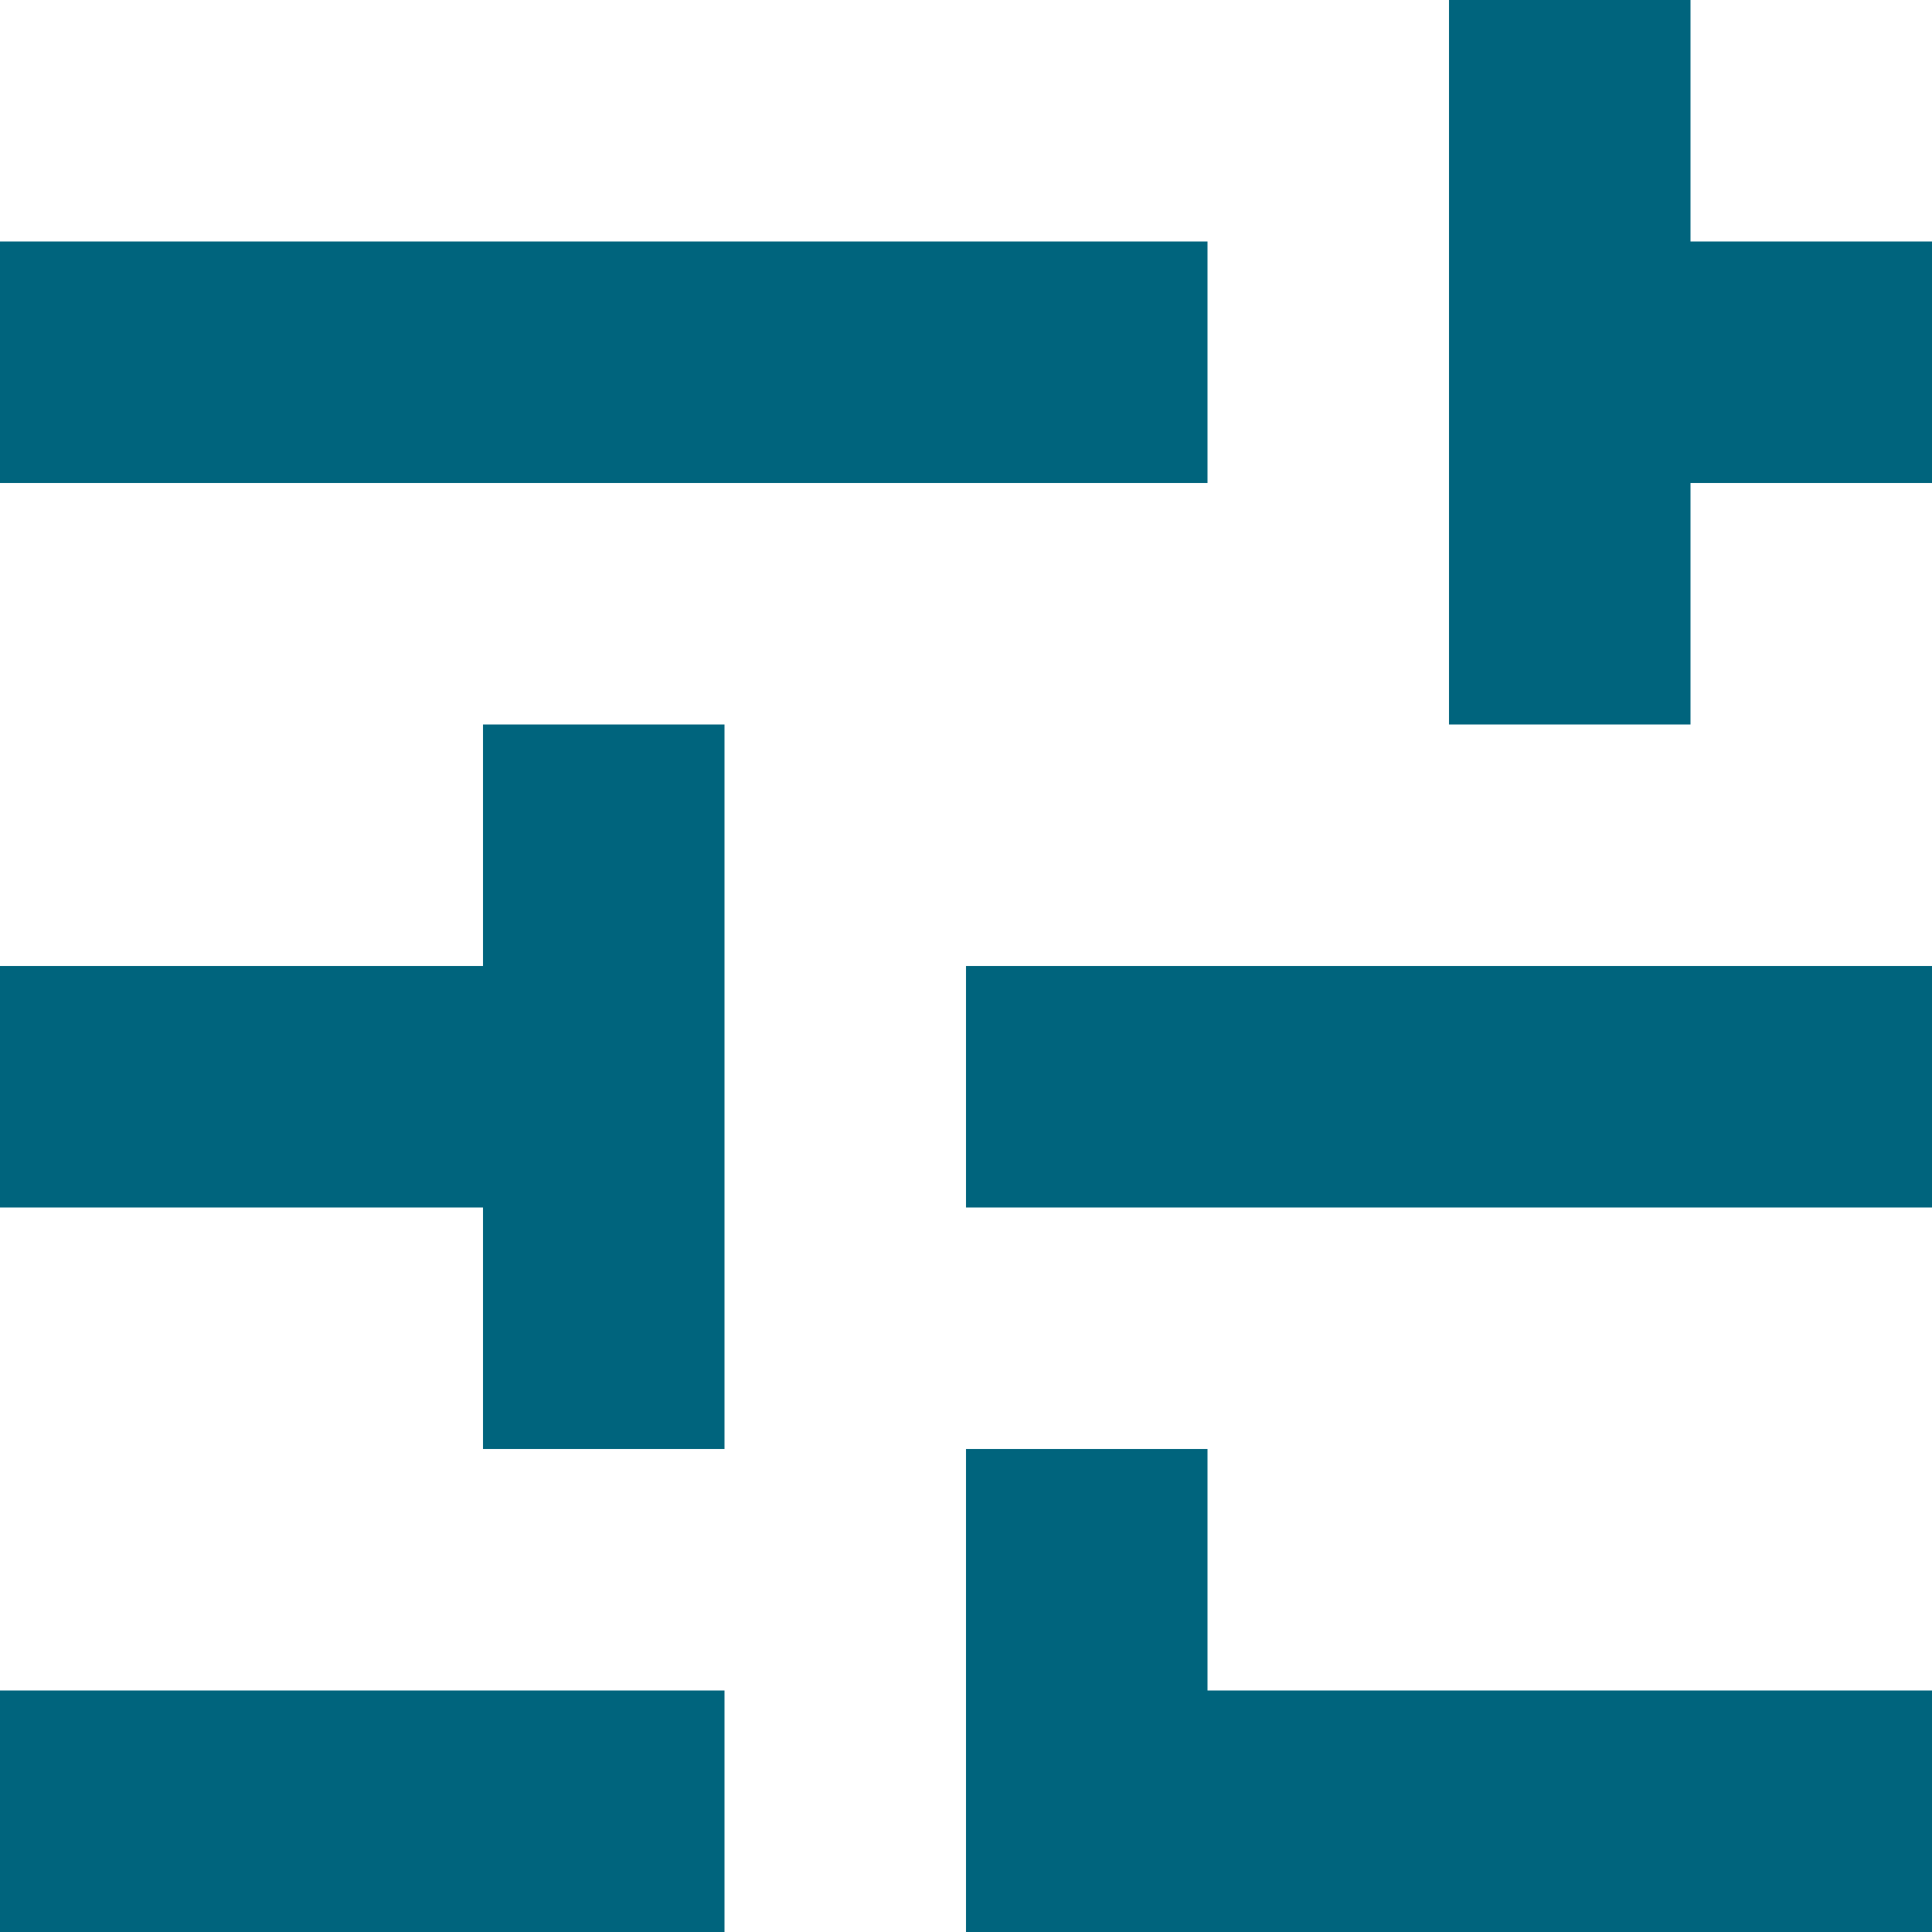
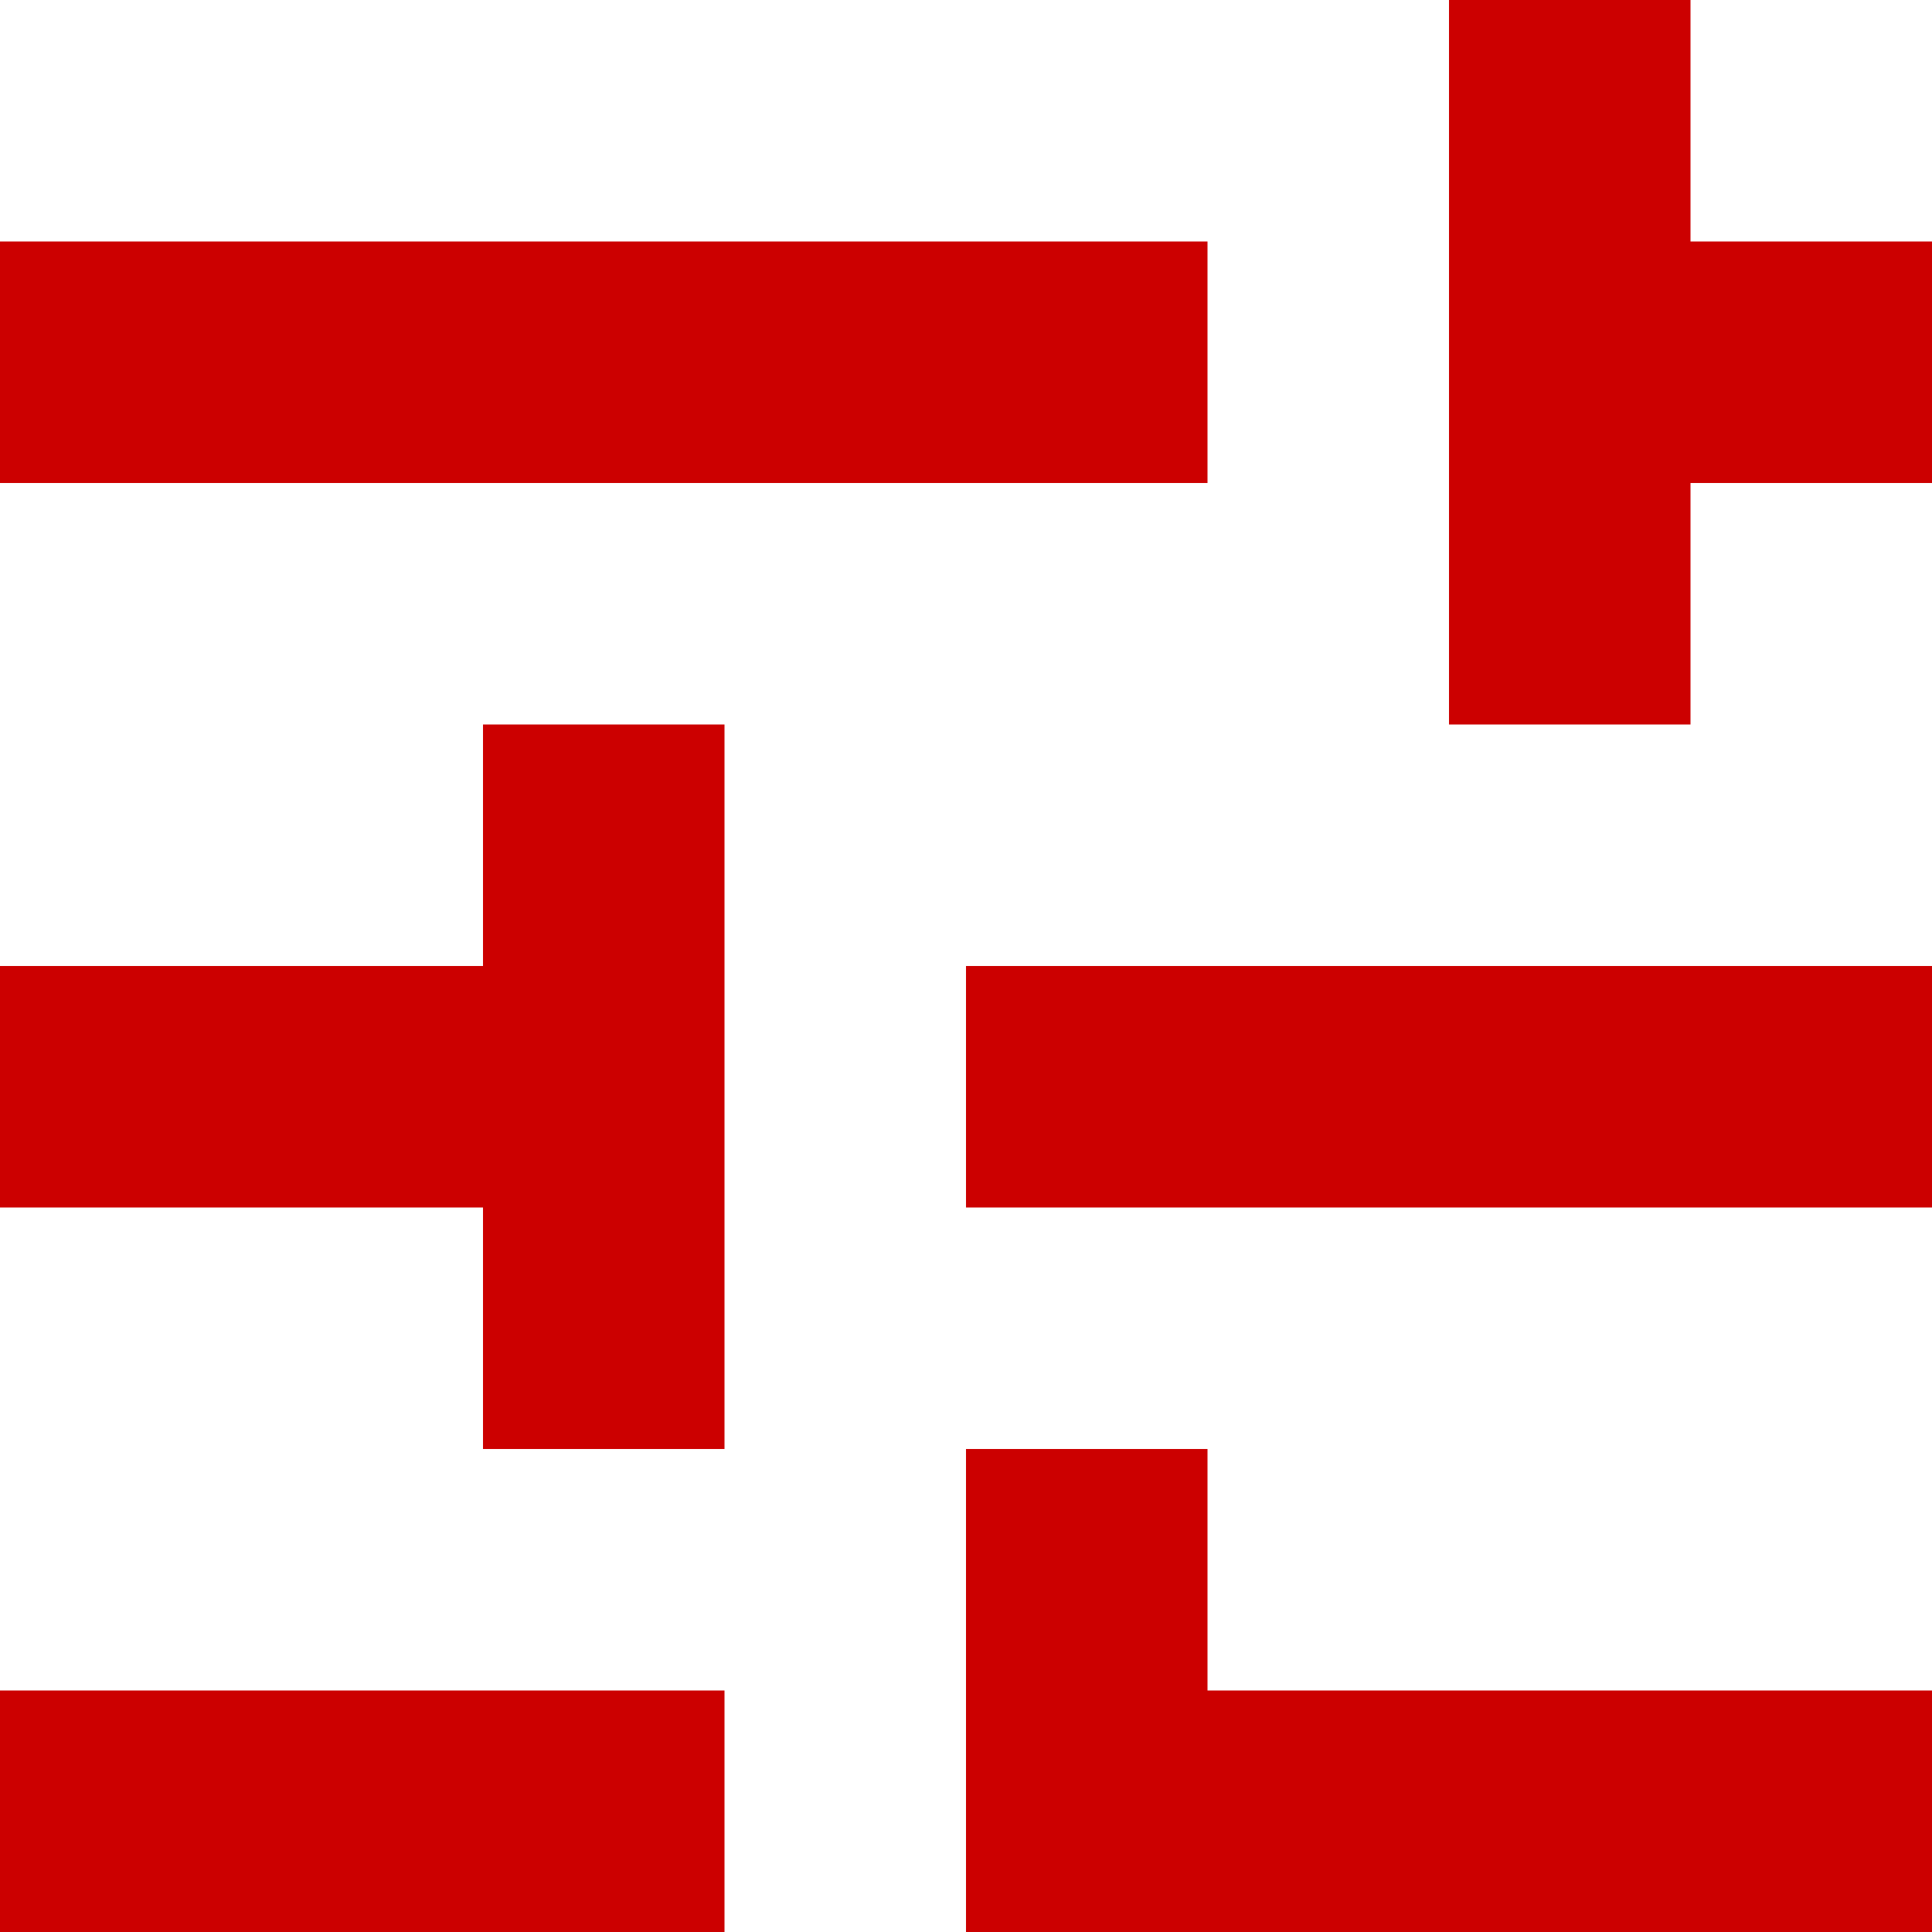
<svg xmlns="http://www.w3.org/2000/svg" width="16" height="16" viewBox="0 0 16 16" fill="none">
-   <path d="M8 18V12H10V14H18V16H10V18H8ZM0 16V14H6V16H0ZM4 12V10H0V8H4V6H6V12H4ZM8 10V8H18V10H8ZM12 6V0H14V2H18V4H14V6H12ZM0 4V2H10V4H0Z" fill="#00647D" />
+   <path d="M8 18V12H10V14H18V16H10V18H8ZM0 16V14H6V16H0ZM4 12V10H0V8H4V6H6V12H4ZM8 10V8H18V10H8ZM12 6V0H14V2H18V4H14V6H12ZM0 4V2H10V4H0Z" fill="#CC0000" />
</svg>
